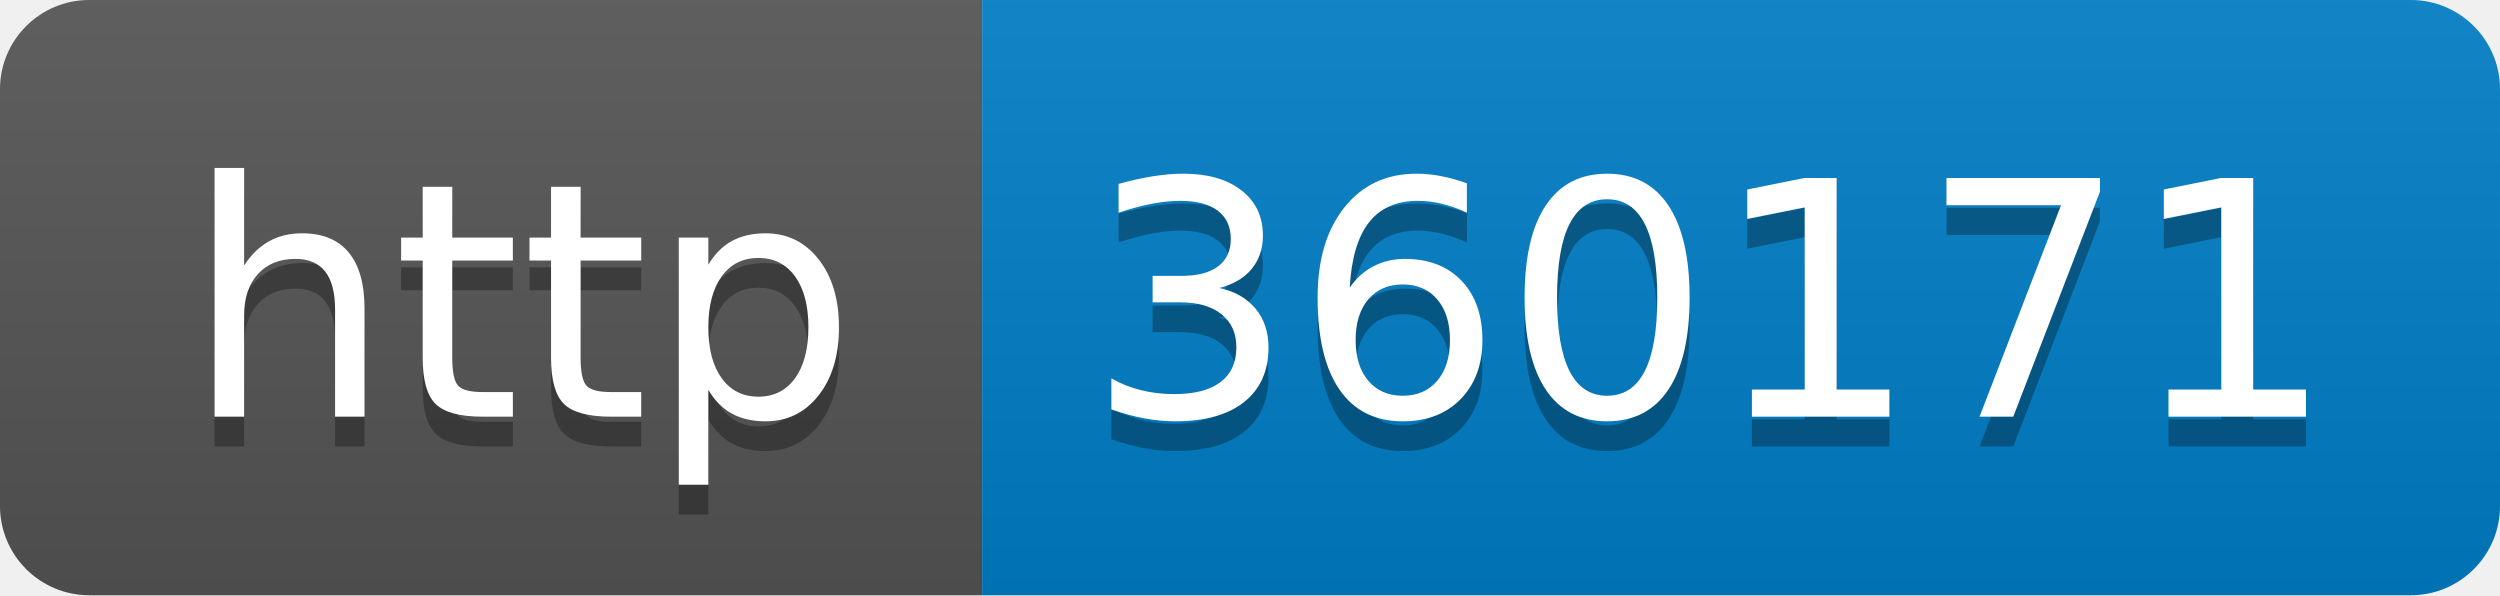
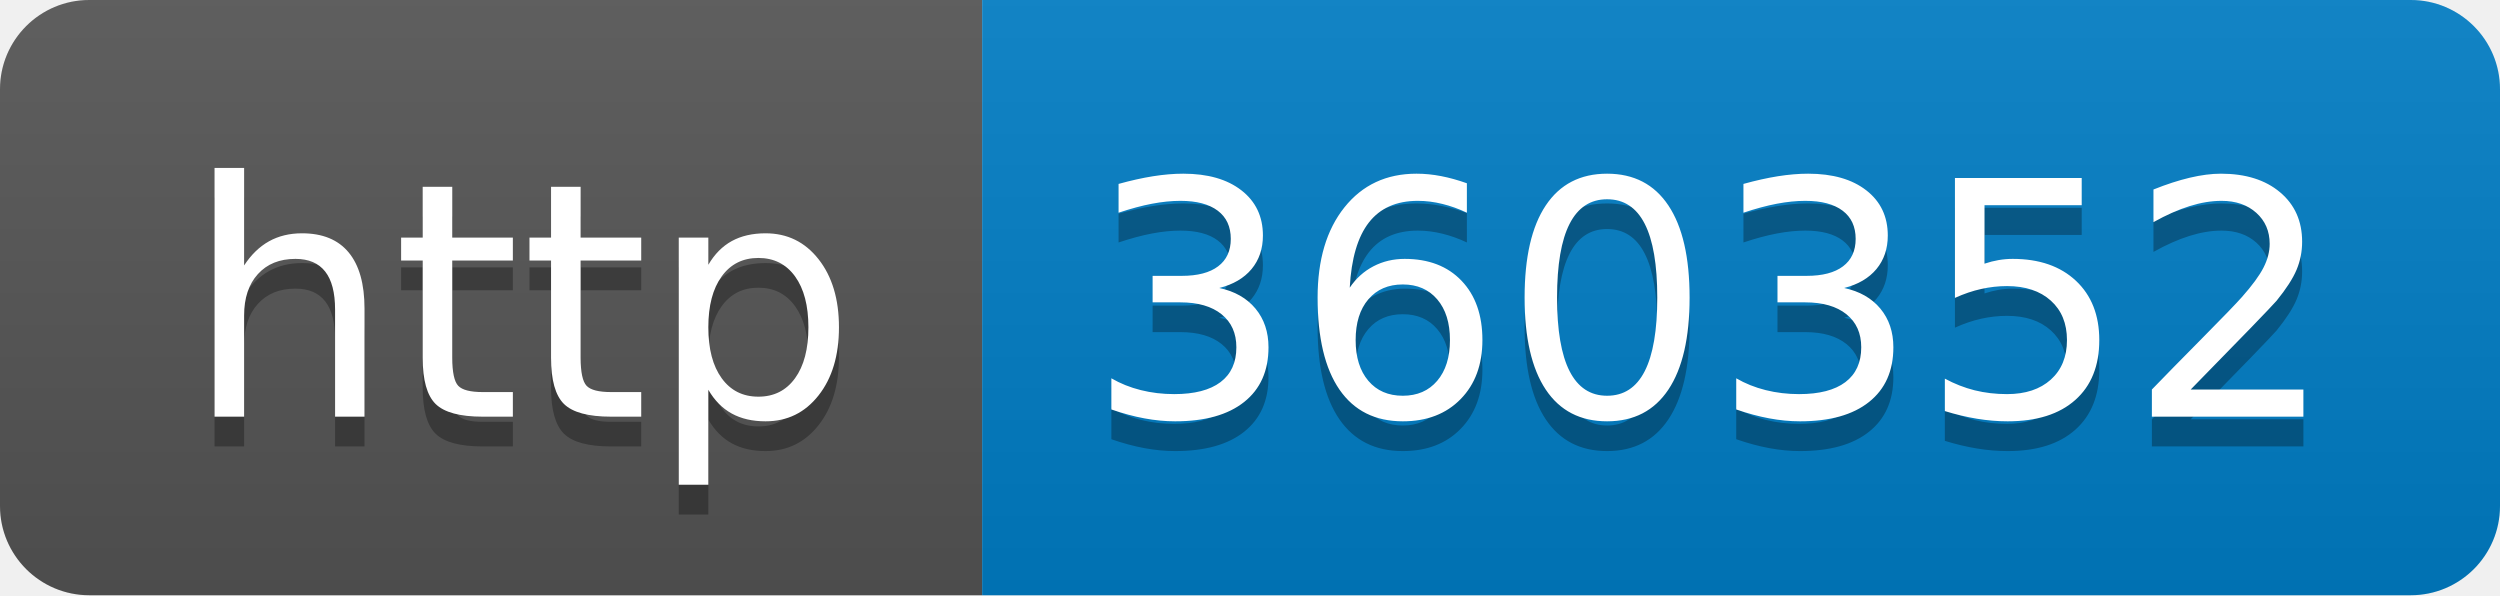
- <svg xmlns="http://www.w3.org/2000/svg" width="84" height="20" role="img" aria-label="http: 360171">
+ <svg xmlns="http://www.w3.org/2000/svg" width="84" height="20" role="img" aria-label="http: 360352">
  <linearGradient id="s" x2="0" y2="100%">
    <stop offset="0" stop-color="#bbb" stop-opacity=".1" />
    <stop offset="1" stop-opacity=".1" />
  </linearGradient>
  <clipPath id="r">
    <rect width="84" height="20" rx="3" fill="#fff" />
  </clipPath>
  <g clip-path="url(#r)">
    <rect width="33" height="20" fill="#555" />
    <rect x="33" width="51" height="20" fill="#007ec6" />
    <rect width="84" height="20" fill="url(#s)" />
  </g>
  <g fill="#fff" text-anchor="middle" font-family="Verdana,Geneva,DejaVu Sans,sans-serif" text-rendering="geometricPrecision" font-size="110">
    <text aria-hidden="true" x="175" y="150" fill="#010101" fill-opacity=".3" transform="scale(.1)" textLength="230">http</text>
    <text x="175" y="140" transform="scale(.1)" fill="#fff" textLength="230">http</text>
-     <text aria-hidden="true" x="575" y="150" fill="#010101" fill-opacity=".3" transform="scale(.1)" textLength="410">360171</text>
-     <text x="575" y="140" transform="scale(.1)" fill="#fff" textLength="410">360171</text>
+     <text aria-hidden="true" x="575" y="150" fill="#010101" fill-opacity=".3" transform="scale(.1)" textLength="410">360352</text>
+     <text x="575" y="140" transform="scale(.1)" fill="#fff" textLength="410">360352</text>
  </g>
</svg>
